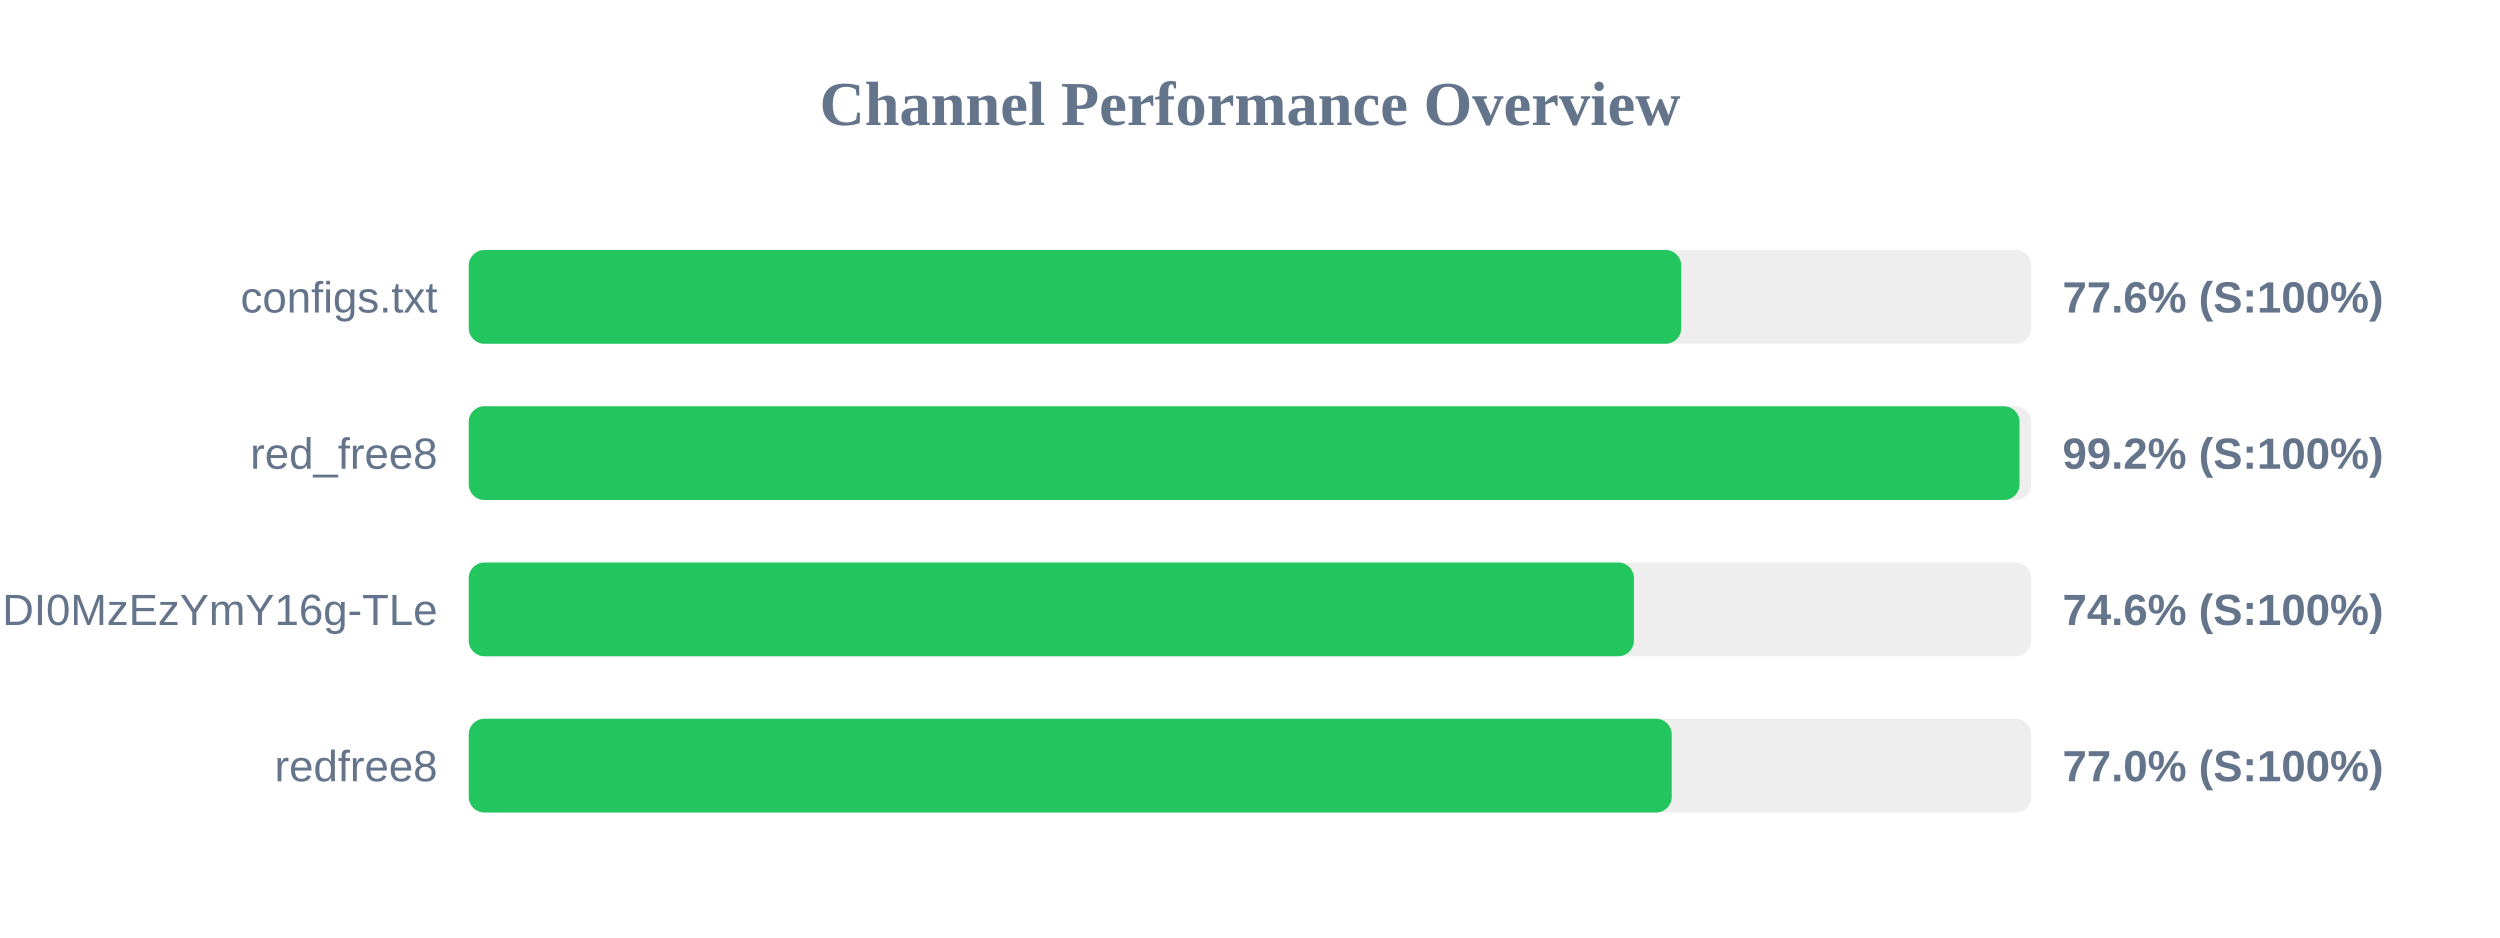
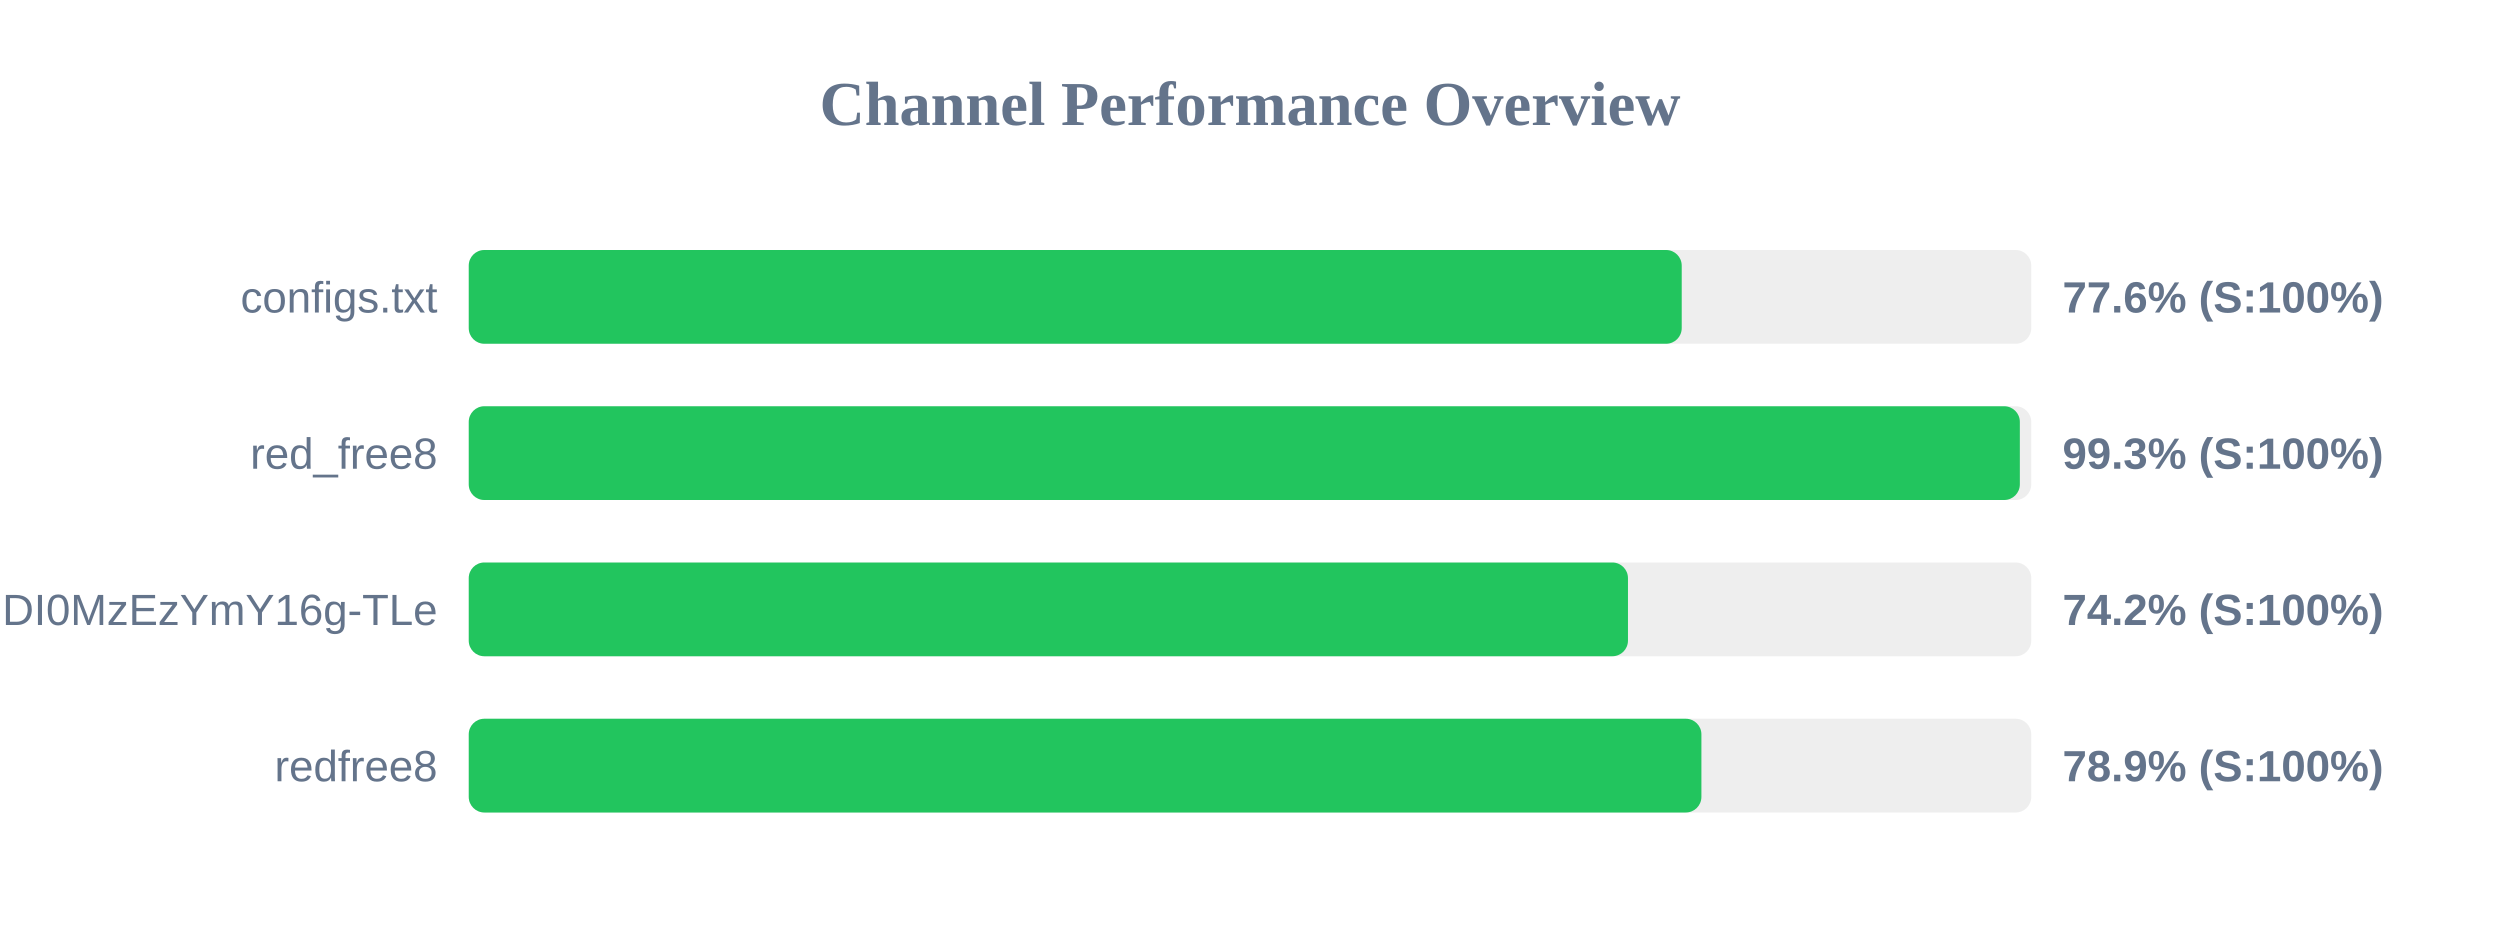
<svg xmlns="http://www.w3.org/2000/svg" width="800" height="300" version="1.1">
  <style>
        .row { font: 14px Arial; fill: #64748b; }
        .score { font: bold 14px Arial; fill: #64748b; }
    </style>
  <text x="400" y="40" text-anchor="middle" font-size="20px" font-weight="bold" fill="#64748b">Channel Performance Overview</text>
  <rect x="150" y="80" width="500" height="30" fill="#eee" rx="5" />
-   <rect x="150" y="80" width="388.0" height="30" fill="#22c55e" rx="5" />
+   <rect x="150" y="80" width="388.15" height="30" fill="#22c55e" rx="5" />
  <text x="140" y="100" text-anchor="end" class="row">configs.txt</text>
  <text x="660" y="100" text-anchor="start" class="score">77.6% (S:100%)</text>
  <rect x="150" y="130" width="500" height="30" fill="#eee" rx="5" />
-   <rect x="150" y="130" width="496.25" height="30" fill="#22c55e" rx="5" />
+   <rect x="150" y="130" width="496.35" height="30" fill="#22c55e" rx="5" />
  <text x="140" y="150" text-anchor="end" class="row">red_free8</text>
-   <text x="660" y="150" text-anchor="start" class="score">99.2% (S:100%)</text>
+   <text x="660" y="150" text-anchor="start" class="score">99.3% (S:100%)</text>
  <rect x="150" y="180" width="500" height="30" fill="#eee" rx="5" />
-   <rect x="150" y="180" width="372.85" height="30" fill="#22c55e" rx="5" />
+   <rect x="150" y="180" width="370.95" height="30" fill="#22c55e" rx="5" />
  <text x="140" y="200" text-anchor="end" class="row">NjEzODY1NDgyOCwxNzQ1NDI0MzEzYmY16g-TLe</text>
-   <text x="660" y="200" text-anchor="start" class="score">74.6% (S:100%)</text>
+   <text x="660" y="200" text-anchor="start" class="score">74.2% (S:100%)</text>
  <rect x="150" y="230" width="500" height="30" fill="#eee" rx="5" />
-   <rect x="150" y="230" width="384.95" height="30" fill="#22c55e" rx="5" />
+   <rect x="150" y="230" width="394.45" height="30" fill="#22c55e" rx="5" />
  <text x="140" y="250" text-anchor="end" class="row">redfree8</text>
-   <text x="660" y="250" text-anchor="start" class="score">77.0% (S:100%)</text>
+   <text x="660" y="250" text-anchor="start" class="score">78.9% (S:100%)</text>
</svg>
